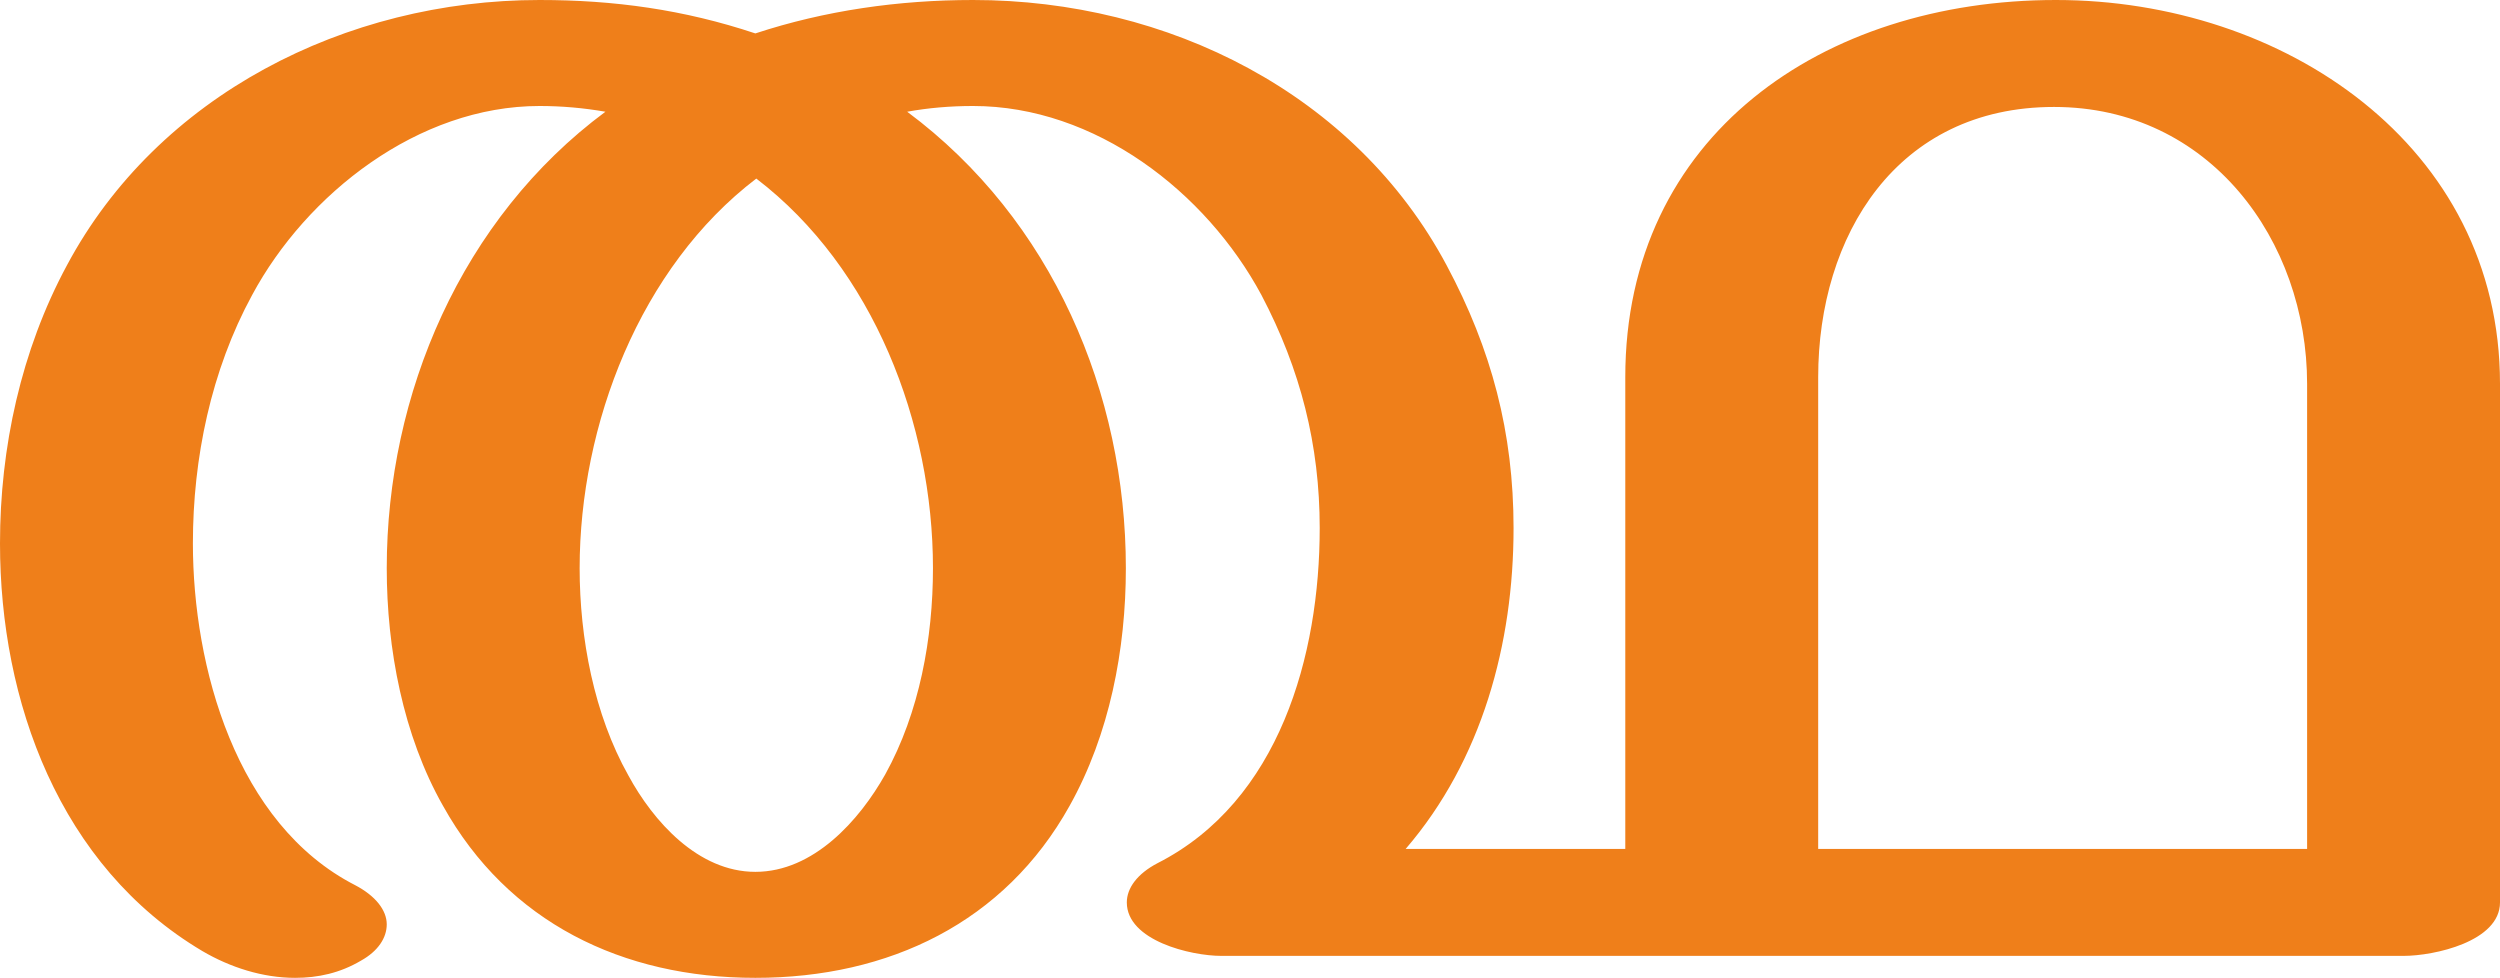
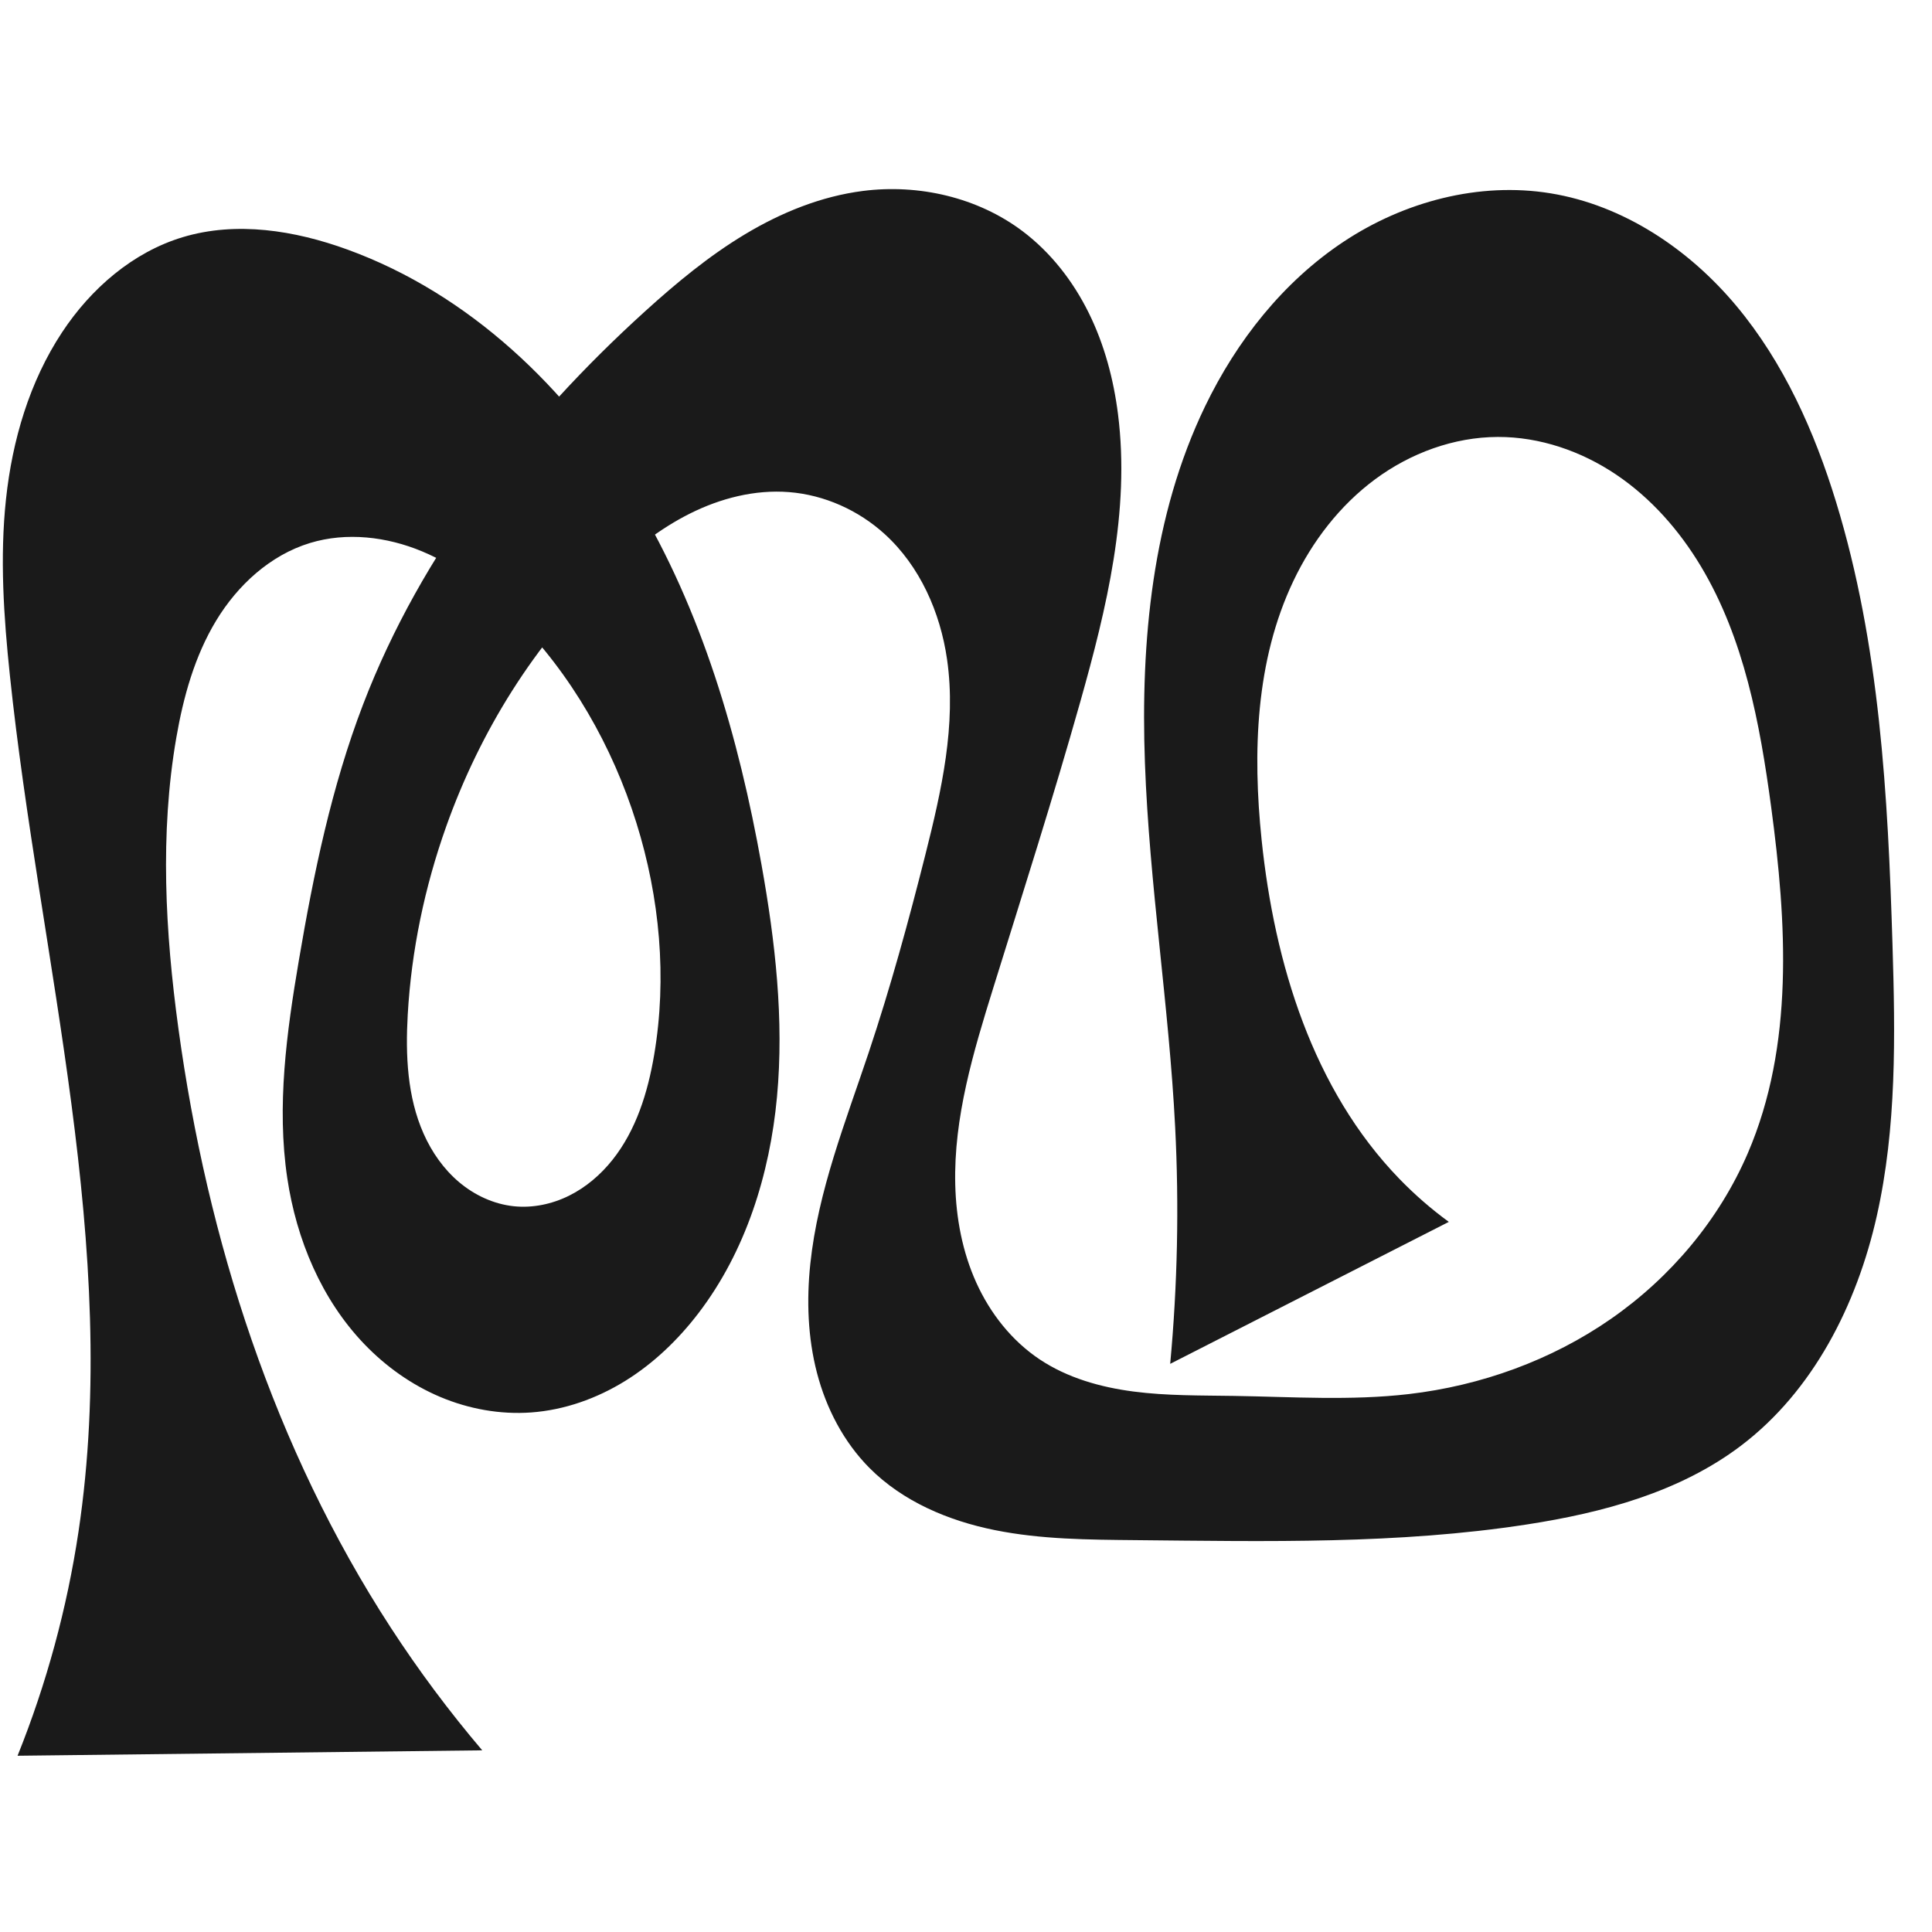
- <svg xmlns="http://www.w3.org/2000/svg" xml:space="preserve" width="2618px" height="1024px" version="1.1" style="shape-rendering:geometricPrecision; text-rendering:geometricPrecision; image-rendering:optimizeQuality; fill-rule:evenodd; clip-rule:evenodd" viewBox="0 0 2618 1024">
-   <defs>
-     <style type="text/css">
+ <svg xmlns="http://www.w3.org/2000/svg" xml:space="preserve" width="1000" height="1000" version="1.1" style="clip-rule:evenodd;fill-rule:evenodd;image-rendering:optimizeQuality;shape-rendering:geometricPrecision;text-rendering:geometricPrecision" viewBox="0 0 1000 1000" id="svg10">
+   <defs id="defs4">
+     <style type="text/css" id="style2">
   
    .fil0 {fill:#EF7F1A;fill-rule:nonzero}
   
  </style>
  </defs>
-   <g id="Layer_x0020_1">
-     <path class="fil0" d="M791 1024c140,0 261,-58 329,-180 42,-75 59,-164 59,-249 0,-183 -77,-365 -229,-478 22,-4 45,-6 69,-6 128,0 244,90 302,198 41,78 61,157 61,244 0,133 -42,286 -170,351 -21,11 -32,26 -32,41 0,40 67,56 99,56l1238 0c32,0 101,-15 101,-56l0 -543c0,-250 -227,-402 -465,-402 -244,0 -451,142 -451,395l0 494 -230 0c80,-93 113,-215 113,-336 0,-100 -23,-187 -70,-275 -96,-180 -292,-278 -496,-278 -78,0 -155,11 -228,35 -75,-25 -148,-35 -226,-35 -203,0 -400,100 -495,278 -48,89 -70,191 -70,291 0,165 62,338 212,427 29,17 63,28 97,28 24,0 47,-5 69,-18 18,-10 27,-24 27,-38 0,-15 -12,-30 -33,-41 -125,-64 -170,-229 -170,-358 0,-89 19,-181 62,-260 57,-106 174,-198 301,-198 23,0 46,2 69,6 -151,112 -229,296 -229,478 0,84 17,175 59,249 68,122 188,180 327,180zm1625 -135l-512 0 0 -494c0,-148 82,-283 247,-283 163,0 265,140 265,290l0 487zm-1625 24c-60,0 -107,-53 -133,-101 -36,-64 -51,-144 -51,-217 0,-150 63,-315 185,-408 123,94 185,257 185,408 0,73 -14,151 -50,216 -27,48 -75,102 -136,102z" />
-   </g>
+   <path id="path1210-6" style="display:inline;fill:#1a1a1a;fill-rule:nonzero;stroke:none;stroke-width:2.221px;stroke-linecap:butt;stroke-linejoin:miter;stroke-opacity:1" d="m 450.059,759.836 c -13.372,-13.45 -22.411,-30.875 -27.193,-49.228 -4.782,-18.353 -5.434,-37.624 -3.444,-56.485 3.98,-37.723 18.23,-73.456 30.25,-109.433 11.247,-33.662 20.629,-67.92 29.304,-102.334 8.341,-33.091 16.085,-67.299 11.218,-101.076 -3.511,-24.368 -14.047,-48.248 -32.254,-64.821 -13.581,-12.363 -31.231,-20.304 -49.54,-21.747 -17.685,-1.394 -35.511,3.197 -51.369,11.148 -15.858,7.951 -29.887,19.156 -42.725,31.399 -37.678,35.932 -65.856,81.389 -83.321,130.437 -11.167,31.363 -18.057,64.28 -19.944,97.518 -1.185,20.878 -0.268,42.477 8.221,61.588 4.244,9.556 10.384,18.351 18.378,25.09 7.994,6.74 17.888,11.357 28.287,12.451 9.774,1.028 19.773,-1.075 28.58,-5.437 8.807,-4.361 16.441,-10.923 22.555,-18.617 12.228,-15.388 18.233,-34.843 21.517,-54.222 6.772,-39.967 2.921,-81.45 -9.176,-120.139 -12.425,-39.739 -33.67,-76.92 -62.968,-106.504 -13.898,-14.033 -29.778,-26.463 -48.011,-34.056 -18.233,-7.593 -39.022,-10.066 -57.921,-4.327 -20.577,6.248 -37.484,21.791 -48.622,40.187 -11.138,18.396 -16.988,39.529 -20.643,60.721 -8.552,49.574 -5.714,100.473 1.093,150.316 14.965,109.572 49.608,217.48 109.914,310.181 14.412,22.154 30.243,43.386 47.362,63.522 L 9.089,908.772 C 24.076,871.496 34.689,832.463 40.641,792.731 62.686,645.587 20.636,497.422 5.101,349.45 1.925,319.188 -0.14,288.618 3.101,258.363 6.371,227.845 15.256,197.526 32.18,171.92 c 14.895,-22.536 36.517,-41.355 62.381,-49.153 27.771,-8.373 58.016,-3.516 85.274,6.401 63.02,22.927 114.351,71.974 148.931,129.433 34.58,57.458 53.595,123.05 65.406,189.063 7.088,39.614 11.718,80.02 7.997,120.091 -3.721,40.071 -16.23,80.025 -40.682,111.988 -10.51,13.739 -23.191,25.924 -37.898,35.031 -14.706,9.108 -31.479,15.077 -48.733,16.313 -16.001,1.146 -32.221,-1.799 -47,-8.037 -14.779,-6.238 -28.121,-15.728 -39.235,-27.296 -22.228,-23.136 -35.182,-54.173 -39.919,-85.906 -5.58,-37.382 -0.343,-75.475 5.984,-112.738 7.634,-44.963 16.927,-89.895 33.246,-132.482 30.166,-78.721 83.601,-147.005 146.077,-203.608 16.146,-14.628 33.013,-28.612 51.696,-39.819 18.683,-11.207 39.308,-19.603 60.919,-22.363 28.914,-3.692 59.423,3.298 82.694,20.852 14.609,11.02 26.125,25.878 34.225,42.287 8.1,16.409 12.858,34.347 15.146,52.502 6.301,49.987 -5.865,100.326 -19.551,148.815 -13.994,49.582 -29.675,98.669 -44.97,147.865 -10.33,33.227 -20.59,67.221 -19.732,102.006 0.429,17.393 3.712,34.838 10.876,50.693 7.164,15.854 18.325,30.073 32.793,39.736 14.399,9.617 31.536,14.45 48.707,16.676 17.171,2.225 34.55,1.98 51.863,2.254 30.186,0.477 60.498,2.536 90.486,-0.951 37.328,-4.34 73.748,-17.451 104.612,-38.89 30.864,-21.439 56.03,-51.268 70.888,-85.785 23.998,-55.753 20.166,-119.243 12.063,-179.397 -5.804,-43.09 -13.975,-87.013 -36.31,-124.316 -11.168,-18.652 -25.861,-35.385 -43.891,-47.531 -18.03,-12.146 -39.491,-19.552 -61.231,-19.491 -22.775,0.064 -45.208,8.352 -63.517,21.898 -18.309,13.546 -32.583,32.167 -42.363,52.736 -19.56,41.138 -21.107,88.615 -16.402,133.922 6.644,63.99 26.553,129.262 71.32,175.466 7.874,8.127 16.441,15.584 25.578,22.261 l -144.22,73.483 c 3.786,-40.711 4.647,-81.695 2.573,-122.529 -3.199,-62.973 -13.358,-125.47 -15.647,-188.483 -2.289,-63.012 3.763,-127.878 31.166,-184.666 16.313,-33.805 40.364,-64.377 71.643,-85.127 31.278,-20.75 70.059,-31.106 107.106,-25.071 37.781,6.155 71.612,28.85 96.161,58.221 24.549,29.371 40.496,65.077 51.698,101.681 22.591,73.819 26.812,151.868 29.167,229.031 1.435,47.005 2.184,94.572 -8.141,140.452 -10.324,45.879 -32.877,90.542 -70.376,118.921 -31.665,23.964 -71.406,34.628 -110.653,40.686 -66.824,10.314 -134.827,8.775 -202.439,8.131 -24.462,-0.233 -49.106,-0.364 -73.085,-5.207 -23.979,-4.843 -47.548,-14.782 -64.796,-32.13 z" />
</svg>
